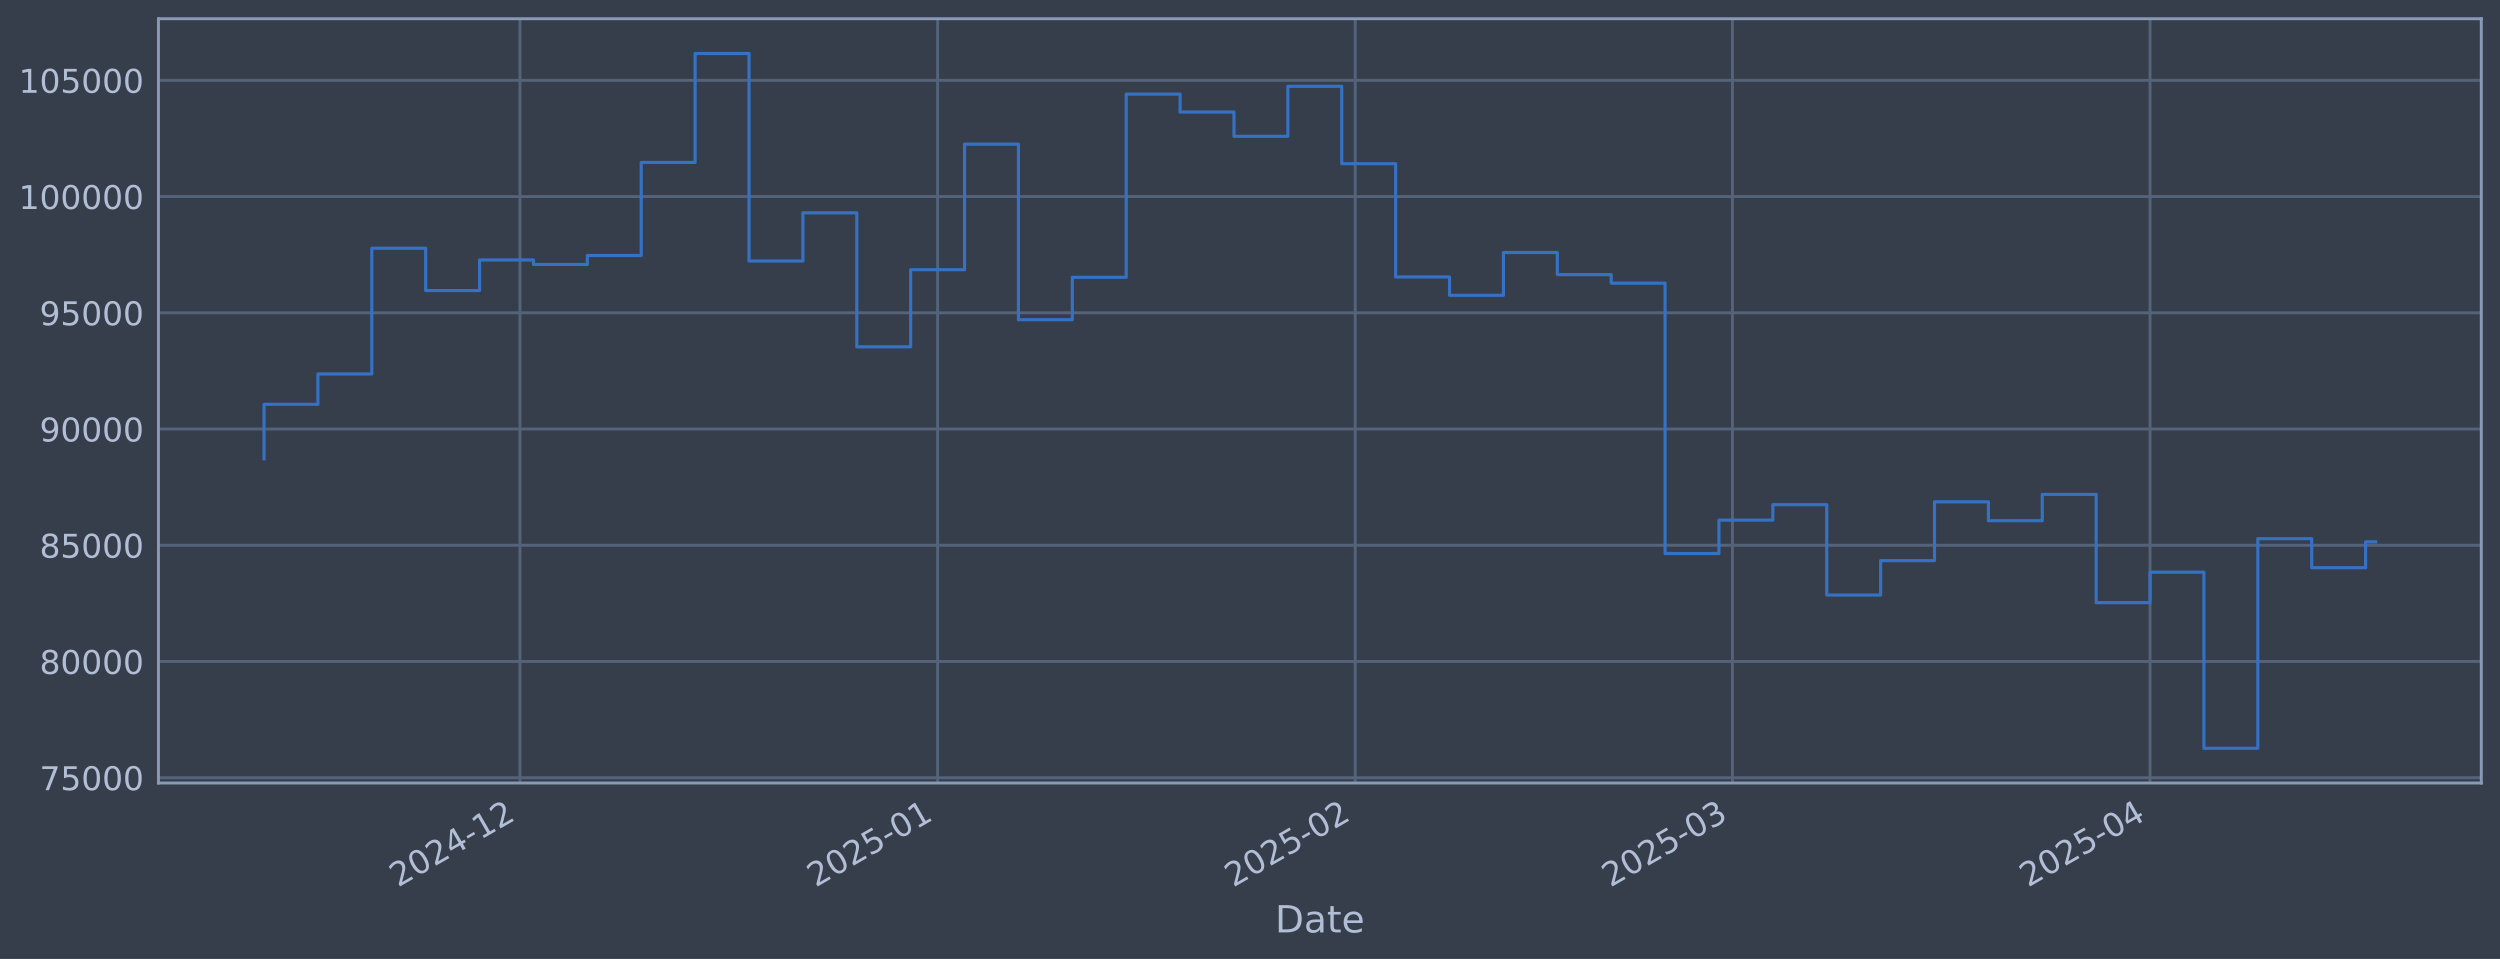
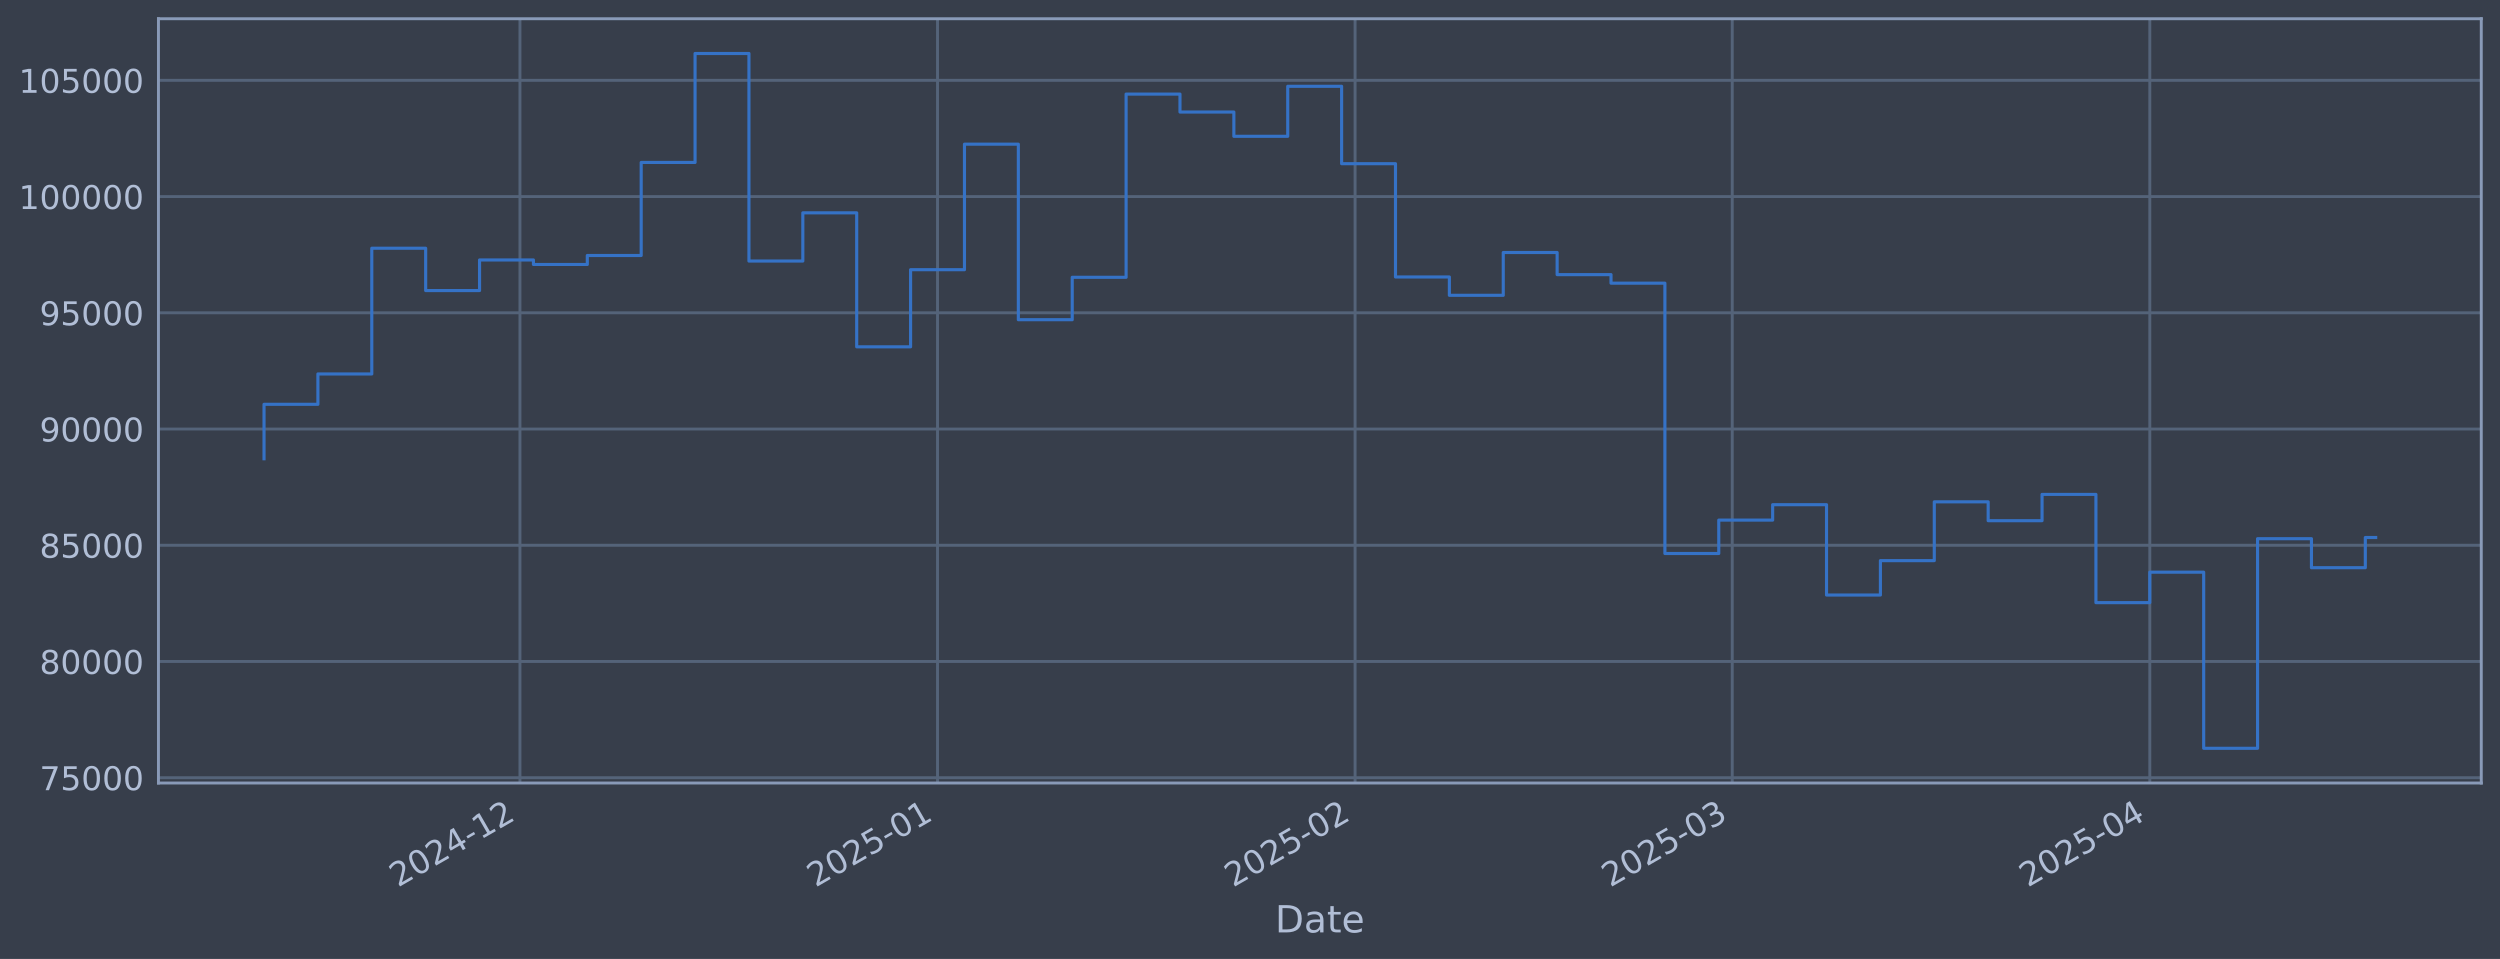
<svg xmlns="http://www.w3.org/2000/svg" xmlns:xlink="http://www.w3.org/1999/xlink" width="960.9pt" height="368.58pt" viewBox="0 0 960.9 368.58" version="1.1">
  <defs>
    <style type="text/css">*{stroke-linejoin: round; stroke-linecap: butt}</style>
  </defs>
  <g id="figure_1">
    <g id="patch_1">
      <path d="M 0 368.58  L 960.9 368.58  L 960.9 0  L 0 0  z " style="fill: #373e4b" />
    </g>
    <g id="axes_1">
      <g id="patch_2">
        <path d="M 60.901 300.96  L 953.701 300.96  L 953.701 7.2  L 60.901 7.2  z " style="fill: #373e4b" />
      </g>
      <g id="matplotlib.axis_1">
        <g id="xtick_1">
          <g id="line2d_1">
-             <path d="M 199.863 300.96  L 199.863 7.2  " clip-path="url(#p4ec42dba50)" style="fill: none; stroke: #546379; stroke-width: 1.12; stroke-linecap: square" />
+             <path d="M 199.85 300.96  L 199.85 7.2  " clip-path="url(#p75ef4bec83)" style="fill: none; stroke: #546379; stroke-width: 1.12; stroke-linecap: square" />
          </g>
          <g id="line2d_2" />
          <g id="text_1">
-             <g style="fill: #b1bed6" transform="translate(152.9597 341.1745) rotate(-30) scale(0.126 -0.126)">
+             <g style="fill: #b1bed6" transform="translate(152.9469 341.1745) rotate(-30) scale(0.126 -0.126)">
              <defs>
                <path id="DejaVuSans-32" d="M 1228 531  L 3431 531  L 3431 0  L 469 0  L 469 531  Q 828 903 1448 1529  Q 2069 2156 2228 2338  Q 2531 2678 2651 2914  Q 2772 3150 2772 3378  Q 2772 3750 2511 3984  Q 2250 4219 1831 4219  Q 1534 4219 1204 4116  Q 875 4013 500 3803  L 500 4441  Q 881 4594 1212 4672  Q 1544 4750 1819 4750  Q 2544 4750 2975 4387  Q 3406 4025 3406 3419  Q 3406 3131 3298 2873  Q 3191 2616 2906 2266  Q 2828 2175 2409 1742  Q 1991 1309 1228 531  z " transform="scale(0.015625)" />
                <path id="DejaVuSans-30" d="M 2034 4250  Q 1547 4250 1301 3770  Q 1056 3291 1056 2328  Q 1056 1369 1301 889  Q 1547 409 2034 409  Q 2525 409 2770 889  Q 3016 1369 3016 2328  Q 3016 3291 2770 3770  Q 2525 4250 2034 4250  z M 2034 4750  Q 2819 4750 3233 4129  Q 3647 3509 3647 2328  Q 3647 1150 3233 529  Q 2819 -91 2034 -91  Q 1250 -91 836 529  Q 422 1150 422 2328  Q 422 3509 836 4129  Q 1250 4750 2034 4750  z " transform="scale(0.015625)" />
                <path id="DejaVuSans-34" d="M 2419 4116  L 825 1625  L 2419 1625  L 2419 4116  z M 2253 4666  L 3047 4666  L 3047 1625  L 3713 1625  L 3713 1100  L 3047 1100  L 3047 0  L 2419 0  L 2419 1100  L 313 1100  L 313 1709  L 2253 4666  z " transform="scale(0.015625)" />
                <path id="DejaVuSans-2d" d="M 313 2009  L 1997 2009  L 1997 1497  L 313 1497  L 313 2009  z " transform="scale(0.015625)" />
                <path id="DejaVuSans-31" d="M 794 531  L 1825 531  L 1825 4091  L 703 3866  L 703 4441  L 1819 4666  L 2450 4666  L 2450 531  L 3481 531  L 3481 0  L 794 0  L 794 531  z " transform="scale(0.015625)" />
              </defs>
              <use xlink:href="#DejaVuSans-32" />
              <use xlink:href="#DejaVuSans-30" transform="translate(63.62305 0)" />
              <use xlink:href="#DejaVuSans-32" transform="translate(127.2461 0)" />
              <use xlink:href="#DejaVuSans-34" transform="translate(190.8691 0)" />
              <use xlink:href="#DejaVuSans-2d" transform="translate(254.4922 0)" />
              <use xlink:href="#DejaVuSans-31" transform="translate(290.5762 0)" />
              <use xlink:href="#DejaVuSans-32" transform="translate(354.1992 0)" />
            </g>
          </g>
        </g>
        <g id="xtick_2">
          <g id="line2d_3">
-             <path d="M 360.379 300.96  L 360.379 7.2  " clip-path="url(#p4ec42dba50)" style="fill: none; stroke: #546379; stroke-width: 1.12; stroke-linecap: square" />
+             <path d="M 360.345 300.96  L 360.345 7.2  " clip-path="url(#p75ef4bec83)" style="fill: none; stroke: #546379; stroke-width: 1.12; stroke-linecap: square" />
          </g>
          <g id="line2d_4" />
          <g id="text_2">
-             <g style="fill: #b1bed6" transform="translate(313.4755 341.1745) rotate(-30) scale(0.126 -0.126)">
+             <g style="fill: #b1bed6" transform="translate(313.4418 341.1745) rotate(-30) scale(0.126 -0.126)">
              <defs>
                <path id="DejaVuSans-35" d="M 691 4666  L 3169 4666  L 3169 4134  L 1269 4134  L 1269 2991  Q 1406 3038 1543 3061  Q 1681 3084 1819 3084  Q 2600 3084 3056 2656  Q 3513 2228 3513 1497  Q 3513 744 3044 326  Q 2575 -91 1722 -91  Q 1428 -91 1123 -41  Q 819 9 494 109  L 494 744  Q 775 591 1075 516  Q 1375 441 1709 441  Q 2250 441 2565 725  Q 2881 1009 2881 1497  Q 2881 1984 2565 2268  Q 2250 2553 1709 2553  Q 1456 2553 1204 2497  Q 953 2441 691 2322  L 691 4666  z " transform="scale(0.015625)" />
              </defs>
              <use xlink:href="#DejaVuSans-32" />
              <use xlink:href="#DejaVuSans-30" transform="translate(63.62305 0)" />
              <use xlink:href="#DejaVuSans-32" transform="translate(127.2461 0)" />
              <use xlink:href="#DejaVuSans-35" transform="translate(190.8691 0)" />
              <use xlink:href="#DejaVuSans-2d" transform="translate(254.4922 0)" />
              <use xlink:href="#DejaVuSans-30" transform="translate(290.5762 0)" />
              <use xlink:href="#DejaVuSans-31" transform="translate(354.1992 0)" />
            </g>
          </g>
        </g>
        <g id="xtick_3">
          <g id="line2d_5">
-             <path d="M 520.895 300.96  L 520.895 7.2  " clip-path="url(#p4ec42dba50)" style="fill: none; stroke: #546379; stroke-width: 1.12; stroke-linecap: square" />
+             <path d="M 520.84 300.96  L 520.84 7.2  " clip-path="url(#p75ef4bec83)" style="fill: none; stroke: #546379; stroke-width: 1.12; stroke-linecap: square" />
          </g>
          <g id="line2d_6" />
          <g id="text_3">
-             <g style="fill: #b1bed6" transform="translate(473.9912 341.1745) rotate(-30) scale(0.126 -0.126)">
+             <g style="fill: #b1bed6" transform="translate(473.9367 341.1745) rotate(-30) scale(0.126 -0.126)">
              <use xlink:href="#DejaVuSans-32" />
              <use xlink:href="#DejaVuSans-30" transform="translate(63.62305 0)" />
              <use xlink:href="#DejaVuSans-32" transform="translate(127.2461 0)" />
              <use xlink:href="#DejaVuSans-35" transform="translate(190.8691 0)" />
              <use xlink:href="#DejaVuSans-2d" transform="translate(254.4922 0)" />
              <use xlink:href="#DejaVuSans-30" transform="translate(290.5762 0)" />
              <use xlink:href="#DejaVuSans-32" transform="translate(354.1992 0)" />
            </g>
          </g>
        </g>
        <g id="xtick_4">
          <g id="line2d_7">
-             <path d="M 665.877 300.96  L 665.877 7.2  " clip-path="url(#p4ec42dba50)" style="fill: none; stroke: #546379; stroke-width: 1.12; stroke-linecap: square" />
+             <path d="M 665.803 300.96  L 665.803 7.2  " clip-path="url(#p75ef4bec83)" style="fill: none; stroke: #546379; stroke-width: 1.12; stroke-linecap: square" />
          </g>
          <g id="line2d_8" />
          <g id="text_4">
-             <g style="fill: #b1bed6" transform="translate(618.9732 341.1745) rotate(-30) scale(0.126 -0.126)">
+             <g style="fill: #b1bed6" transform="translate(618.8999 341.1745) rotate(-30) scale(0.126 -0.126)">
              <defs>
                <path id="DejaVuSans-33" d="M 2597 2516  Q 3050 2419 3304 2112  Q 3559 1806 3559 1356  Q 3559 666 3084 287  Q 2609 -91 1734 -91  Q 1441 -91 1130 -33  Q 819 25 488 141  L 488 750  Q 750 597 1062 519  Q 1375 441 1716 441  Q 2309 441 2620 675  Q 2931 909 2931 1356  Q 2931 1769 2642 2001  Q 2353 2234 1838 2234  L 1294 2234  L 1294 2753  L 1863 2753  Q 2328 2753 2575 2939  Q 2822 3125 2822 3475  Q 2822 3834 2567 4026  Q 2313 4219 1838 4219  Q 1578 4219 1281 4162  Q 984 4106 628 3988  L 628 4550  Q 988 4650 1302 4700  Q 1616 4750 1894 4750  Q 2613 4750 3031 4423  Q 3450 4097 3450 3541  Q 3450 3153 3228 2886  Q 3006 2619 2597 2516  z " transform="scale(0.015625)" />
              </defs>
              <use xlink:href="#DejaVuSans-32" />
              <use xlink:href="#DejaVuSans-30" transform="translate(63.62305 0)" />
              <use xlink:href="#DejaVuSans-32" transform="translate(127.2461 0)" />
              <use xlink:href="#DejaVuSans-35" transform="translate(190.8691 0)" />
              <use xlink:href="#DejaVuSans-2d" transform="translate(254.4922 0)" />
              <use xlink:href="#DejaVuSans-30" transform="translate(290.5762 0)" />
              <use xlink:href="#DejaVuSans-33" transform="translate(354.1992 0)" />
            </g>
          </g>
        </g>
        <g id="xtick_5">
          <g id="line2d_9">
-             <path d="M 826.392 300.96  L 826.392 7.2  " clip-path="url(#p4ec42dba50)" style="fill: none; stroke: #546379; stroke-width: 1.12; stroke-linecap: square" />
+             <path d="M 826.298 300.96  L 826.298 7.2  " clip-path="url(#p75ef4bec83)" style="fill: none; stroke: #546379; stroke-width: 1.12; stroke-linecap: square" />
          </g>
          <g id="line2d_10" />
          <g id="text_5">
-             <g style="fill: #b1bed6" transform="translate(779.489 341.1745) rotate(-30) scale(0.126 -0.126)">
+             <g style="fill: #b1bed6" transform="translate(779.3948 341.1745) rotate(-30) scale(0.126 -0.126)">
              <use xlink:href="#DejaVuSans-32" />
              <use xlink:href="#DejaVuSans-30" transform="translate(63.62305 0)" />
              <use xlink:href="#DejaVuSans-32" transform="translate(127.2461 0)" />
              <use xlink:href="#DejaVuSans-35" transform="translate(190.8691 0)" />
              <use xlink:href="#DejaVuSans-2d" transform="translate(254.4922 0)" />
              <use xlink:href="#DejaVuSans-30" transform="translate(290.5762 0)" />
              <use xlink:href="#DejaVuSans-34" transform="translate(354.1992 0)" />
            </g>
          </g>
        </g>
        <g id="text_6">
          <g style="fill: #b1bed6" transform="translate(490.0914 358.3856) scale(0.144 -0.144)">
            <defs>
              <path id="DejaVuSans-44" d="M 1259 4147  L 1259 519  L 2022 519  Q 2988 519 3436 956  Q 3884 1394 3884 2338  Q 3884 3275 3436 3711  Q 2988 4147 2022 4147  L 1259 4147  z M 628 4666  L 1925 4666  Q 3281 4666 3915 4102  Q 4550 3538 4550 2338  Q 4550 1131 3912 565  Q 3275 0 1925 0  L 628 0  L 628 4666  z " transform="scale(0.015625)" />
              <path id="DejaVuSans-61" d="M 2194 1759  Q 1497 1759 1228 1600  Q 959 1441 959 1056  Q 959 750 1161 570  Q 1363 391 1709 391  Q 2188 391 2477 730  Q 2766 1069 2766 1631  L 2766 1759  L 2194 1759  z M 3341 1997  L 3341 0  L 2766 0  L 2766 531  Q 2569 213 2275 61  Q 1981 -91 1556 -91  Q 1019 -91 701 211  Q 384 513 384 1019  Q 384 1609 779 1909  Q 1175 2209 1959 2209  L 2766 2209  L 2766 2266  Q 2766 2663 2505 2880  Q 2244 3097 1772 3097  Q 1472 3097 1187 3025  Q 903 2953 641 2809  L 641 3341  Q 956 3463 1253 3523  Q 1550 3584 1831 3584  Q 2591 3584 2966 3190  Q 3341 2797 3341 1997  z " transform="scale(0.015625)" />
              <path id="DejaVuSans-74" d="M 1172 4494  L 1172 3500  L 2356 3500  L 2356 3053  L 1172 3053  L 1172 1153  Q 1172 725 1289 603  Q 1406 481 1766 481  L 2356 481  L 2356 0  L 1766 0  Q 1100 0 847 248  Q 594 497 594 1153  L 594 3053  L 172 3053  L 172 3500  L 594 3500  L 594 4494  L 1172 4494  z " transform="scale(0.015625)" />
              <path id="DejaVuSans-65" d="M 3597 1894  L 3597 1613  L 953 1613  Q 991 1019 1311 708  Q 1631 397 2203 397  Q 2534 397 2845 478  Q 3156 559 3463 722  L 3463 178  Q 3153 47 2828 -22  Q 2503 -91 2169 -91  Q 1331 -91 842 396  Q 353 884 353 1716  Q 353 2575 817 3079  Q 1281 3584 2069 3584  Q 2775 3584 3186 3129  Q 3597 2675 3597 1894  z M 3022 2063  Q 3016 2534 2758 2815  Q 2500 3097 2075 3097  Q 1594 3097 1305 2825  Q 1016 2553 972 2059  L 3022 2063  z " transform="scale(0.015625)" />
            </defs>
            <use xlink:href="#DejaVuSans-44" />
            <use xlink:href="#DejaVuSans-61" transform="translate(77.00195 0)" />
            <use xlink:href="#DejaVuSans-74" transform="translate(138.2812 0)" />
            <use xlink:href="#DejaVuSans-65" transform="translate(177.4902 0)" />
          </g>
        </g>
      </g>
      <g id="matplotlib.axis_2">
        <g id="ytick_1">
          <g id="line2d_11">
-             <path d="M 60.901 298.924  L 953.701 298.924  " clip-path="url(#p4ec42dba50)" style="fill: none; stroke: #546379; stroke-width: 1.12; stroke-linecap: square" />
+             <path d="M 60.901 298.924  L 953.701 298.924  " clip-path="url(#p75ef4bec83)" style="fill: none; stroke: #546379; stroke-width: 1.12; stroke-linecap: square" />
          </g>
          <g id="line2d_12" />
          <g id="text_7">
            <g style="fill: #b1bed6" transform="translate(15.21675 303.7108) scale(0.126 -0.126)">
              <defs>
                <path id="DejaVuSans-37" d="M 525 4666  L 3525 4666  L 3525 4397  L 1831 0  L 1172 0  L 2766 4134  L 525 4134  L 525 4666  z " transform="scale(0.015625)" />
              </defs>
              <use xlink:href="#DejaVuSans-37" />
              <use xlink:href="#DejaVuSans-35" transform="translate(63.62305 0)" />
              <use xlink:href="#DejaVuSans-30" transform="translate(127.2461 0)" />
              <use xlink:href="#DejaVuSans-30" transform="translate(190.8691 0)" />
              <use xlink:href="#DejaVuSans-30" transform="translate(254.4922 0)" />
            </g>
          </g>
        </g>
        <g id="ytick_2">
          <g id="line2d_13">
-             <path d="M 60.901 254.25  L 953.701 254.25  " clip-path="url(#p4ec42dba50)" style="fill: none; stroke: #546379; stroke-width: 1.12; stroke-linecap: square" />
+             <path d="M 60.901 254.25  L 953.701 254.25  " clip-path="url(#p75ef4bec83)" style="fill: none; stroke: #546379; stroke-width: 1.12; stroke-linecap: square" />
          </g>
          <g id="line2d_14" />
          <g id="text_8">
            <g style="fill: #b1bed6" transform="translate(15.21675 259.037) scale(0.126 -0.126)">
              <defs>
                <path id="DejaVuSans-38" d="M 2034 2216  Q 1584 2216 1326 1975  Q 1069 1734 1069 1313  Q 1069 891 1326 650  Q 1584 409 2034 409  Q 2484 409 2743 651  Q 3003 894 3003 1313  Q 3003 1734 2745 1975  Q 2488 2216 2034 2216  z M 1403 2484  Q 997 2584 770 2862  Q 544 3141 544 3541  Q 544 4100 942 4425  Q 1341 4750 2034 4750  Q 2731 4750 3128 4425  Q 3525 4100 3525 3541  Q 3525 3141 3298 2862  Q 3072 2584 2669 2484  Q 3125 2378 3379 2068  Q 3634 1759 3634 1313  Q 3634 634 3220 271  Q 2806 -91 2034 -91  Q 1263 -91 848 271  Q 434 634 434 1313  Q 434 1759 690 2068  Q 947 2378 1403 2484  z M 1172 3481  Q 1172 3119 1398 2916  Q 1625 2713 2034 2713  Q 2441 2713 2670 2916  Q 2900 3119 2900 3481  Q 2900 3844 2670 4047  Q 2441 4250 2034 4250  Q 1625 4250 1398 4047  Q 1172 3844 1172 3481  z " transform="scale(0.015625)" />
              </defs>
              <use xlink:href="#DejaVuSans-38" />
              <use xlink:href="#DejaVuSans-30" transform="translate(63.62305 0)" />
              <use xlink:href="#DejaVuSans-30" transform="translate(127.2461 0)" />
              <use xlink:href="#DejaVuSans-30" transform="translate(190.8691 0)" />
              <use xlink:href="#DejaVuSans-30" transform="translate(254.4922 0)" />
            </g>
          </g>
        </g>
        <g id="ytick_3">
          <g id="line2d_15">
-             <path d="M 60.901 209.576  L 953.701 209.576  " clip-path="url(#p4ec42dba50)" style="fill: none; stroke: #546379; stroke-width: 1.12; stroke-linecap: square" />
+             <path d="M 60.901 209.576  L 953.701 209.576  " clip-path="url(#p75ef4bec83)" style="fill: none; stroke: #546379; stroke-width: 1.12; stroke-linecap: square" />
          </g>
          <g id="line2d_16" />
          <g id="text_9">
            <g style="fill: #b1bed6" transform="translate(15.21675 214.3633) scale(0.126 -0.126)">
              <use xlink:href="#DejaVuSans-38" />
              <use xlink:href="#DejaVuSans-35" transform="translate(63.62305 0)" />
              <use xlink:href="#DejaVuSans-30" transform="translate(127.2461 0)" />
              <use xlink:href="#DejaVuSans-30" transform="translate(190.8691 0)" />
              <use xlink:href="#DejaVuSans-30" transform="translate(254.4922 0)" />
            </g>
          </g>
        </g>
        <g id="ytick_4">
          <g id="line2d_17">
-             <path d="M 60.901 164.903  L 953.701 164.903  " clip-path="url(#p4ec42dba50)" style="fill: none; stroke: #546379; stroke-width: 1.12; stroke-linecap: square" />
+             <path d="M 60.901 164.903  L 953.701 164.903  " clip-path="url(#p75ef4bec83)" style="fill: none; stroke: #546379; stroke-width: 1.12; stroke-linecap: square" />
          </g>
          <g id="line2d_18" />
          <g id="text_10">
            <g style="fill: #b1bed6" transform="translate(15.21675 169.6896) scale(0.126 -0.126)">
              <defs>
                <path id="DejaVuSans-39" d="M 703 97  L 703 672  Q 941 559 1184 500  Q 1428 441 1663 441  Q 2288 441 2617 861  Q 2947 1281 2994 2138  Q 2813 1869 2534 1725  Q 2256 1581 1919 1581  Q 1219 1581 811 2004  Q 403 2428 403 3163  Q 403 3881 828 4315  Q 1253 4750 1959 4750  Q 2769 4750 3195 4129  Q 3622 3509 3622 2328  Q 3622 1225 3098 567  Q 2575 -91 1691 -91  Q 1453 -91 1209 -44  Q 966 3 703 97  z M 1959 2075  Q 2384 2075 2632 2365  Q 2881 2656 2881 3163  Q 2881 3666 2632 3958  Q 2384 4250 1959 4250  Q 1534 4250 1286 3958  Q 1038 3666 1038 3163  Q 1038 2656 1286 2365  Q 1534 2075 1959 2075  z " transform="scale(0.015625)" />
              </defs>
              <use xlink:href="#DejaVuSans-39" />
              <use xlink:href="#DejaVuSans-30" transform="translate(63.62305 0)" />
              <use xlink:href="#DejaVuSans-30" transform="translate(127.2461 0)" />
              <use xlink:href="#DejaVuSans-30" transform="translate(190.8691 0)" />
              <use xlink:href="#DejaVuSans-30" transform="translate(254.4922 0)" />
            </g>
          </g>
        </g>
        <g id="ytick_5">
          <g id="line2d_19">
-             <path d="M 60.901 120.229  L 953.701 120.229  " clip-path="url(#p4ec42dba50)" style="fill: none; stroke: #546379; stroke-width: 1.12; stroke-linecap: square" />
+             <path d="M 60.901 120.229  L 953.701 120.229  " clip-path="url(#p75ef4bec83)" style="fill: none; stroke: #546379; stroke-width: 1.12; stroke-linecap: square" />
          </g>
          <g id="line2d_20" />
          <g id="text_11">
            <g style="fill: #b1bed6" transform="translate(15.21675 125.0159) scale(0.126 -0.126)">
              <use xlink:href="#DejaVuSans-39" />
              <use xlink:href="#DejaVuSans-35" transform="translate(63.62305 0)" />
              <use xlink:href="#DejaVuSans-30" transform="translate(127.2461 0)" />
              <use xlink:href="#DejaVuSans-30" transform="translate(190.8691 0)" />
              <use xlink:href="#DejaVuSans-30" transform="translate(254.4922 0)" />
            </g>
          </g>
        </g>
        <g id="ytick_6">
          <g id="line2d_21">
-             <path d="M 60.901 75.555  L 953.701 75.555  " clip-path="url(#p4ec42dba50)" style="fill: none; stroke: #546379; stroke-width: 1.12; stroke-linecap: square" />
+             <path d="M 60.901 75.555  L 953.701 75.555  " clip-path="url(#p75ef4bec83)" style="fill: none; stroke: #546379; stroke-width: 1.12; stroke-linecap: square" />
          </g>
          <g id="line2d_22" />
          <g id="text_12">
            <g style="fill: #b1bed6" transform="translate(7.2 80.34213) scale(0.126 -0.126)">
              <use xlink:href="#DejaVuSans-31" />
              <use xlink:href="#DejaVuSans-30" transform="translate(63.62305 0)" />
              <use xlink:href="#DejaVuSans-30" transform="translate(127.2461 0)" />
              <use xlink:href="#DejaVuSans-30" transform="translate(190.8691 0)" />
              <use xlink:href="#DejaVuSans-30" transform="translate(254.4922 0)" />
              <use xlink:href="#DejaVuSans-30" transform="translate(318.1152 0)" />
            </g>
          </g>
        </g>
        <g id="ytick_7">
          <g id="line2d_23">
-             <path d="M 60.901 30.881  L 953.701 30.881  " clip-path="url(#p4ec42dba50)" style="fill: none; stroke: #546379; stroke-width: 1.12; stroke-linecap: square" />
+             <path d="M 60.901 30.881  L 953.701 30.881  " clip-path="url(#p75ef4bec83)" style="fill: none; stroke: #546379; stroke-width: 1.12; stroke-linecap: square" />
          </g>
          <g id="line2d_24" />
          <g id="text_13">
            <g style="fill: #b1bed6" transform="translate(7.2 35.6684) scale(0.126 -0.126)">
              <use xlink:href="#DejaVuSans-31" />
              <use xlink:href="#DejaVuSans-30" transform="translate(63.62305 0)" />
              <use xlink:href="#DejaVuSans-35" transform="translate(127.2461 0)" />
              <use xlink:href="#DejaVuSans-30" transform="translate(190.8691 0)" />
              <use xlink:href="#DejaVuSans-30" transform="translate(254.4922 0)" />
              <use xlink:href="#DejaVuSans-30" transform="translate(318.1152 0)" />
            </g>
          </g>
        </g>
      </g>
      <g id="line2d_25">
-         <path d="M 101.482 176.341  L 101.482 155.403  L 122.194 155.403  L 122.194 143.732  L 142.906 143.732  L 142.906 95.418  L 163.617 95.418  L 163.617 111.678  L 184.329 111.678  L 184.329 99.915  L 205.041 99.915  L 205.041 101.649  L 225.753 101.649  L 225.753 98.2  L 246.464 98.2  L 246.464 62.443  L 267.176 62.443  L 267.176 20.553  L 287.888 20.553  L 287.888 100.335  L 308.599 100.335  L 308.599 81.808  L 329.311 81.808  L 329.311 133.306  L 350.023 133.306  L 350.023 103.667  L 370.735 103.667  L 370.735 55.422  L 391.446 55.422  L 391.446 122.885  L 412.158 122.885  L 412.158 106.584  L 432.87 106.584  L 432.87 36.163  L 453.581 36.163  L 453.581 43.059  L 474.293 43.059  L 474.293 52.391  L 495.005 52.391  L 495.005 33.169  L 515.717 33.169  L 515.717 62.915  L 536.428 62.915  L 536.428 106.463  L 557.14 106.463  L 557.14 113.51  L 577.852 113.51  L 577.852 97.056  L 598.563 97.056  L 598.563 105.551  L 619.275 105.551  L 619.275 108.839  L 639.987 108.839  L 639.987 212.74  L 660.699 212.74  L 660.699 199.911  L 681.41 199.911  L 681.41 193.981  L 702.122 193.981  L 702.122 228.703  L 722.834 228.703  L 722.834 215.477  L 743.545 215.477  L 743.545 192.89  L 764.257 192.89  L 764.257 200.132  L 784.969 200.132  L 784.969 190.029  L 805.681 190.029  L 805.681 231.635  L 826.392 231.635  L 826.392 219.923  L 847.104 219.923  L 847.104 287.607  L 867.816 287.607  L 867.816 207.045  L 888.527 207.045  L 888.527 218.211  L 909.239 218.211  L 909.239 208.262  L 913.119 208.262  " clip-path="url(#p4ec42dba50)" style="fill: none; stroke: #3572c6; stroke-width: 1.2; stroke-linecap: square" />
+         <path d="M 101.482 176.341  L 101.482 155.403  L 122.191 155.403  L 122.191 143.732  L 142.9 143.732  L 142.9 95.418  L 163.609 95.418  L 163.609 111.678  L 184.318 111.678  L 184.318 99.915  L 205.027 99.915  L 205.027 101.649  L 225.736 101.649  L 225.736 98.2  L 246.445 98.2  L 246.445 62.443  L 267.154 62.443  L 267.154 20.553  L 287.864 20.553  L 287.864 100.335  L 308.573 100.335  L 308.573 81.808  L 329.282 81.808  L 329.282 133.306  L 349.991 133.306  L 349.991 103.667  L 370.7 103.667  L 370.7 55.422  L 391.409 55.422  L 391.409 122.885  L 412.118 122.885  L 412.118 106.584  L 432.827 106.584  L 432.827 36.163  L 453.536 36.163  L 453.536 43.059  L 474.245 43.059  L 474.245 52.391  L 494.954 52.391  L 494.954 33.169  L 515.663 33.169  L 515.663 62.915  L 536.372 62.915  L 536.372 106.463  L 557.081 106.463  L 557.081 113.51  L 577.79 113.51  L 577.79 97.056  L 598.499 97.056  L 598.499 105.551  L 619.208 105.551  L 619.208 108.839  L 639.917 108.839  L 639.917 212.74  L 660.626 212.74  L 660.626 199.911  L 681.335 199.911  L 681.335 193.981  L 702.044 193.981  L 702.044 228.703  L 722.753 228.703  L 722.753 215.477  L 743.462 215.477  L 743.462 192.89  L 764.171 192.89  L 764.171 200.132  L 784.88 200.132  L 784.88 190.029  L 805.589 190.029  L 805.589 231.635  L 826.298 231.635  L 826.298 219.923  L 847.007 219.923  L 847.007 287.607  L 867.716 287.607  L 867.716 207.045  L 888.425 207.045  L 888.425 218.211  L 909.134 218.211  L 909.134 206.602  L 913.119 206.602  " clip-path="url(#p75ef4bec83)" style="fill: none; stroke: #3572c6; stroke-width: 1.2; stroke-linecap: square" />
      </g>
      <g id="patch_3">
        <path d="M 60.901 300.96  L 60.901 7.2  " style="fill: none; stroke: #899ab8; stroke-width: 1.12; stroke-linejoin: miter; stroke-linecap: square" />
      </g>
      <g id="patch_4">
        <path d="M 953.701 300.96  L 953.701 7.2  " style="fill: none; stroke: #899ab8; stroke-width: 1.12; stroke-linejoin: miter; stroke-linecap: square" />
      </g>
      <g id="patch_5">
        <path d="M 60.901 300.96  L 953.701 300.96  " style="fill: none; stroke: #899ab8; stroke-width: 1.12; stroke-linejoin: miter; stroke-linecap: square" />
      </g>
      <g id="patch_6">
        <path d="M 60.901 7.2  L 953.701 7.2  " style="fill: none; stroke: #899ab8; stroke-width: 1.12; stroke-linejoin: miter; stroke-linecap: square" />
      </g>
    </g>
  </g>
  <defs>
-     <clipPath id="p4ec42dba50">
+     <clipPath id="p75ef4bec83">
      <rect x="60.901" y="7.2" width="892.8" height="293.76" />
    </clipPath>
  </defs>
</svg>
